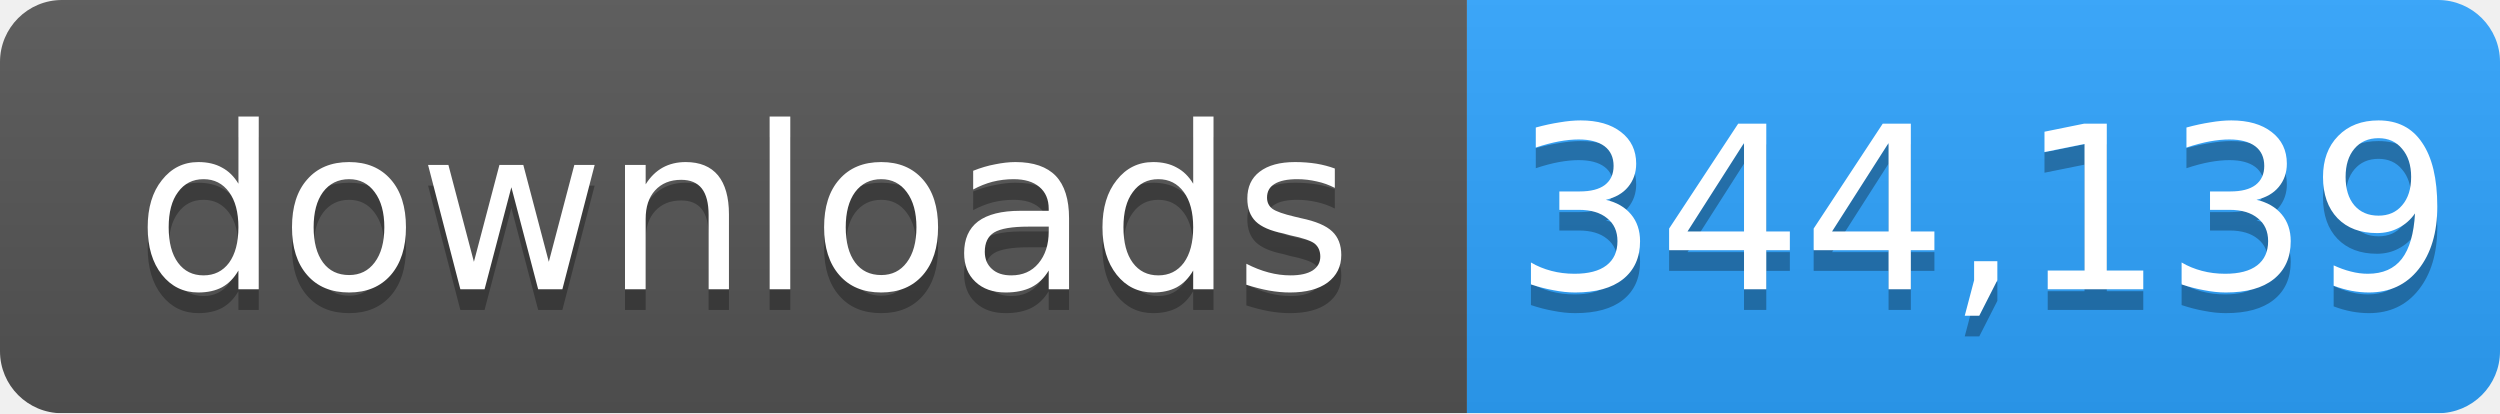
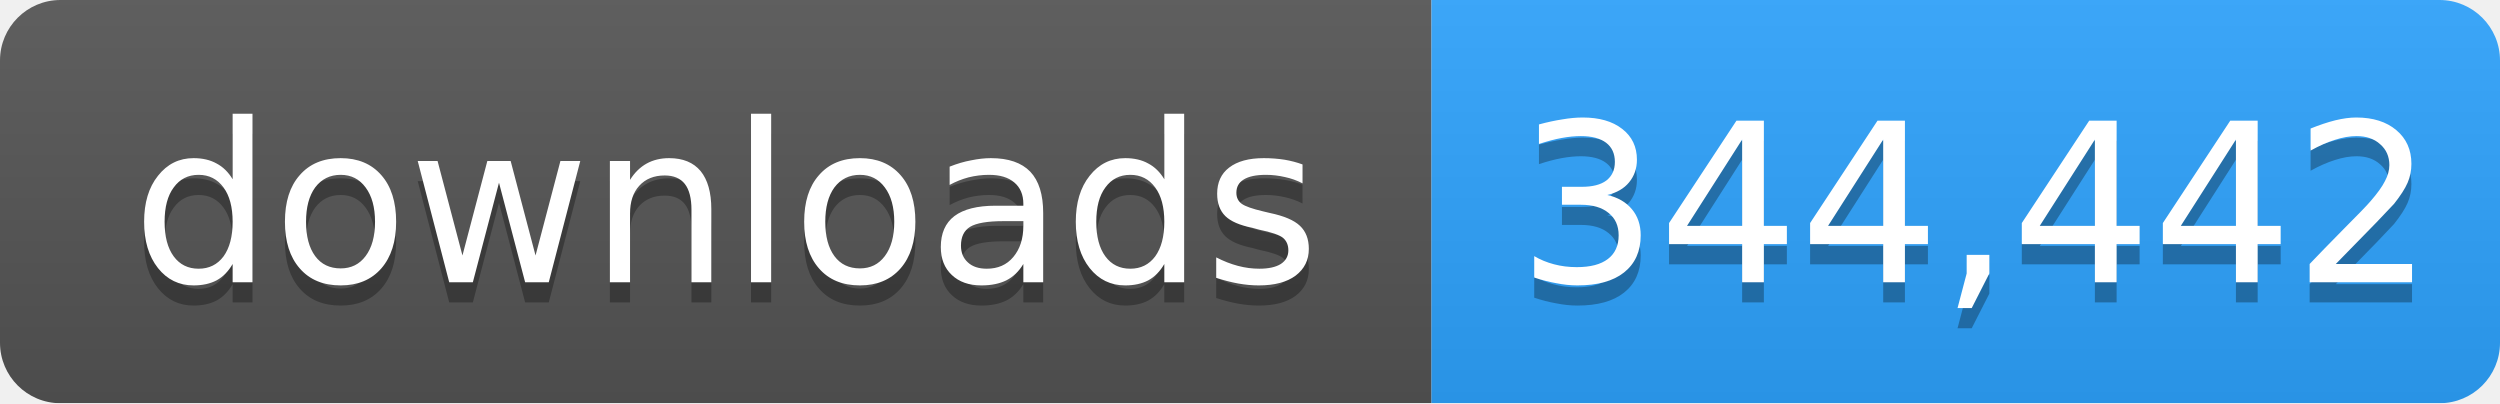
- <svg xmlns="http://www.w3.org/2000/svg" width="121" height="20" role="img" aria-label="downloads: 344,139">
+ <svg xmlns="http://www.w3.org/2000/svg" width="124" height="20" role="img" aria-label="downloads: 344,442">
  <linearGradient id="s" x2="0" y2="100%">
    <stop offset="0" stop-color="#bbb" stop-opacity=".1" />
    <stop offset="1" stop-opacity=".1" />
  </linearGradient>
  <mask id="m">
-     <rect width="121" height="20" rx="3" fill="#fff" />
+     <rect width="124" height="20" rx="3" fill="#fff" />
  </mask>
  <g mask="url(#m)">
    <rect width="71" height="20" fill="#555" />
-     <rect x="71" width="50" height="20" fill="#2ea4ff" />
-     <rect width="121" height="20" fill="url(#s)" />
+     <rect x="71" width="53" height="20" fill="#2ea4ff" />
+     <rect width="124" height="20" fill="url(#s)" />
  </g>
  <g fill="#fff" text-anchor="middle" font-family="Verdana,Geneva,DejaVu Sans,sans-serif" font-size="11">
    <text x="36" y="15" fill="#010101" fill-opacity=".3">downloads</text>
    <text x="36" y="14">downloads</text>
-     <text x="96" y="15" fill="#010101" fill-opacity=".3">344,139</text>
-     <text x="96" y="14">344,139</text>
+     <text x="98" y="15" fill="#010101" fill-opacity=".3">344,442</text>
+     <text x="98" y="14">344,442</text>
  </g>
</svg>
